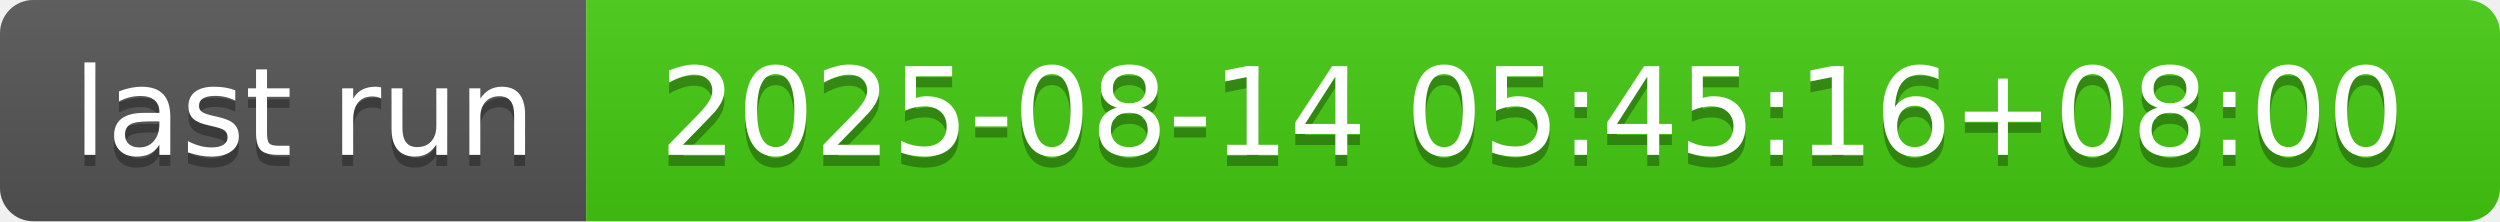
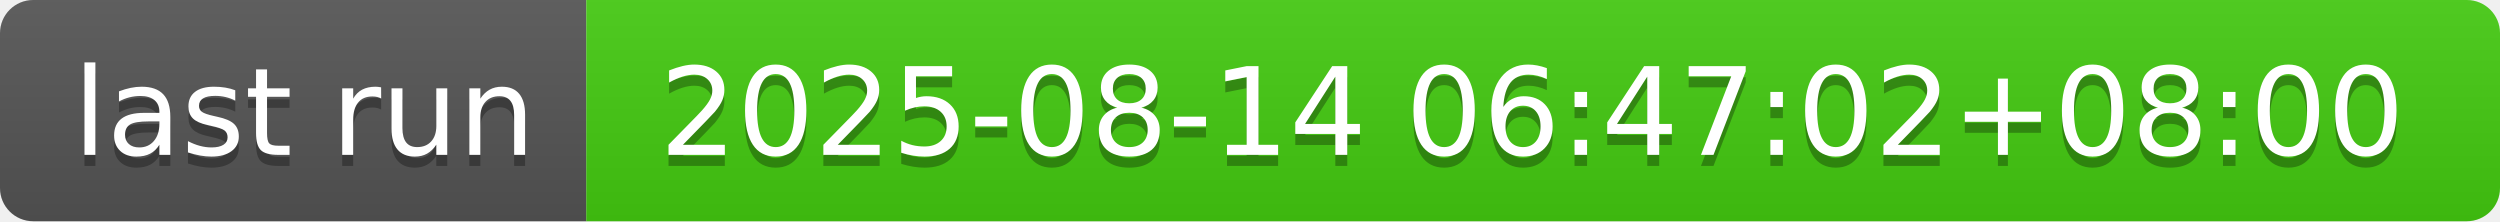
- <svg xmlns="http://www.w3.org/2000/svg" width="226" height="20" role="img" aria-label="last run: 2025-08-14 05:45:16+08:00">
+ <svg xmlns="http://www.w3.org/2000/svg" width="226" height="20" role="img" aria-label="last run: 2025-08-14 06:47:02+08:00">
  <linearGradient id="s" x2="0" y2="100%">
    <stop offset="0" stop-color="#bbb" stop-opacity=".1" />
    <stop offset="1" stop-opacity=".1" />
  </linearGradient>
  <clipPath id="r">
    <rect width="226" height="20" rx="3" fill="#fff" />
  </clipPath>
  <g clip-path="url(#r)">
    <rect width="53" height="20" fill="#555" />
    <rect x="53" width="173" height="20" fill="#4c1" />
    <rect width="226" height="20" fill="url(#s)" />
  </g>
  <g fill="#fff" text-anchor="middle" font-family="Verdana,Geneva,DejaVu Sans,sans-serif" text-rendering="geometricPrecision" font-size="110">
    <text aria-hidden="true" x="275" y="150" fill="#010101" fill-opacity=".3" transform="scale(.1)" textLength="430">last run</text>
    <text x="275" y="140" transform="scale(.1)" fill="#fff" textLength="430">last run</text>
-     <text aria-hidden="true" x="1385" y="150" fill="#010101" fill-opacity=".3" transform="scale(.1)" textLength="1630">2025-08-14 05:45:16+08:00</text>
-     <text x="1385" y="140" transform="scale(.1)" fill="#fff" textLength="1630">2025-08-14 05:45:16+08:00</text>
+     <text aria-hidden="true" x="1385" y="150" fill="#010101" fill-opacity=".3" transform="scale(.1)" textLength="1630">2025-08-14 06:47:02+08:00</text>
+     <text x="1385" y="140" transform="scale(.1)" fill="#fff" textLength="1630">2025-08-14 06:47:02+08:00</text>
  </g>
</svg>
